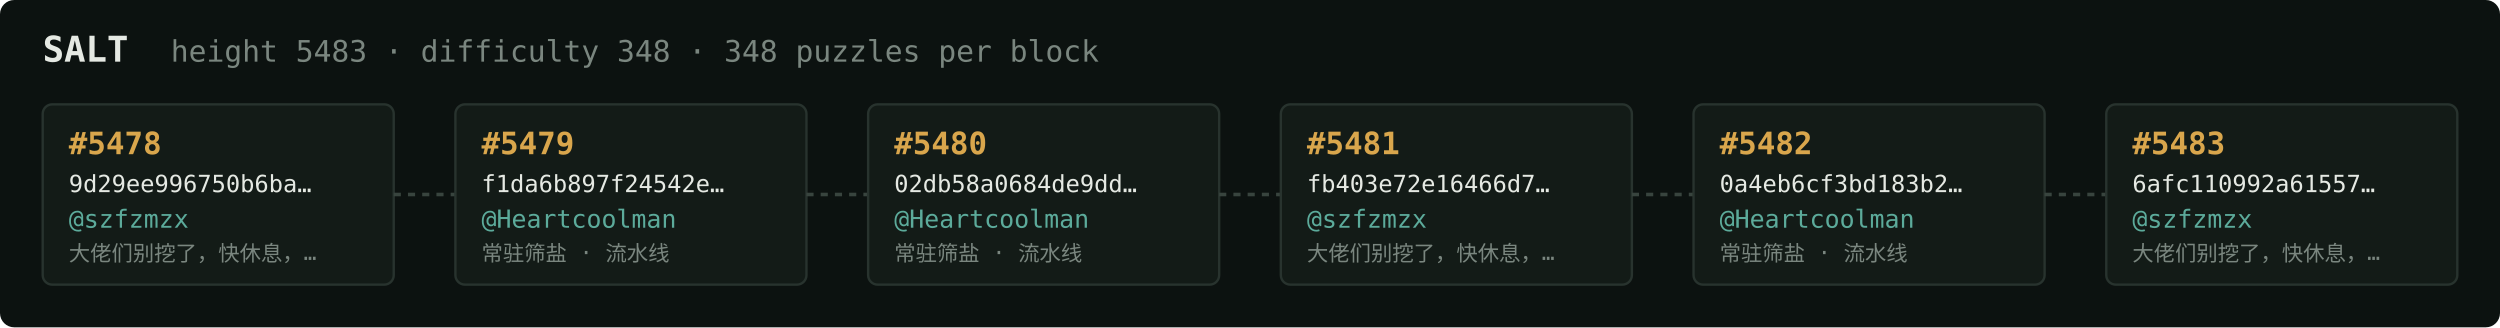
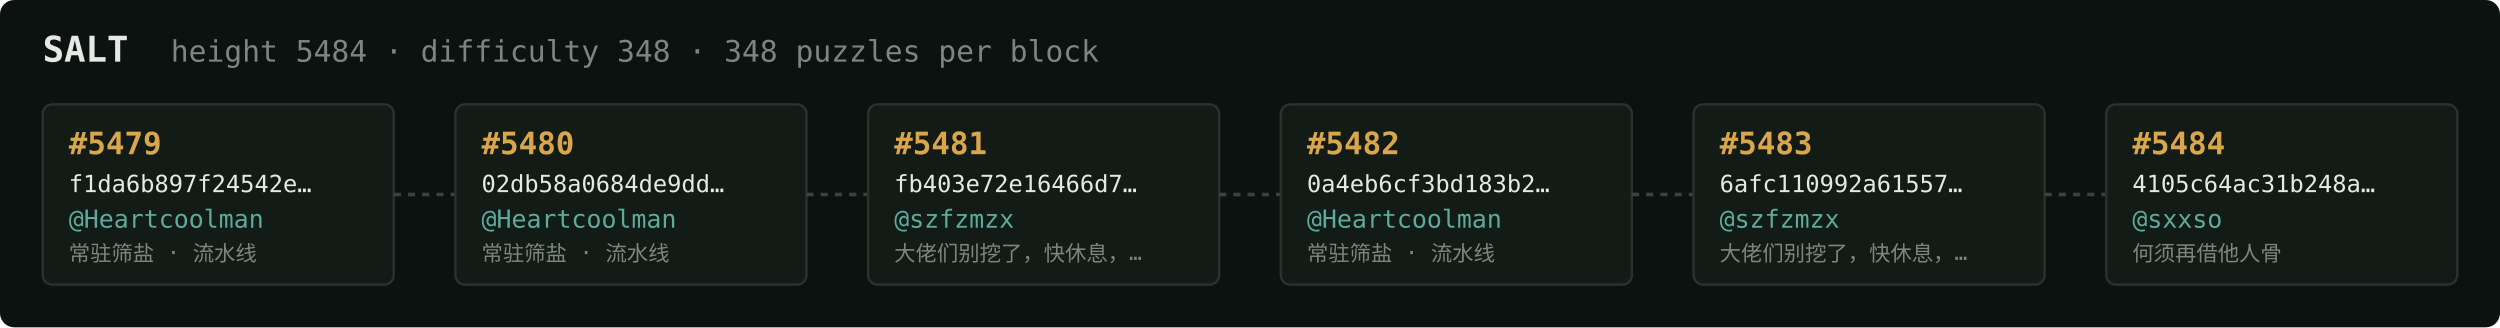
<svg xmlns="http://www.w3.org/2000/svg" width="1054" height="138" viewBox="0 0 1054 138" font-family="ui-monospace,SFMono-Regular,Menlo,monospace">
  <rect fill="#0c1210" width="1054" height="138" rx="6" />
  <text x="18" y="26" fill="#e5e9e3" font-size="15" font-weight="700">SALT</text>
-   <text x="72" y="26" fill="#7a867f" font-size="12.5">height 5483 · difficulty 348 · 348 puzzles per block</text>
+   <text x="72" y="26" fill="#7a867f" font-size="12.5">height 5484 · difficulty 348 · 348 puzzles per block</text>
  <rect x="18" y="44" width="148" height="76" rx="4" fill="#131b17" stroke="#28332e" stroke-width="1" />
-   <text x="29" y="65" fill="#d9a64c" font-size="13" font-weight="700">#5478</text>
-   <text x="29" y="81" fill="#e5e9e3" font-size="10">9d29ee996750b6ba…</text>
-   <text x="29" y="96" fill="#5cab9b" font-size="10.5">@szfzmzx</text>
-   <text x="29" y="110" fill="#7a867f" font-size="9">大佬们别挖了，快休息，…</text>
+   <text x="29" y="65" fill="#d9a64c" font-size="13" font-weight="700">#5479</text>
+   <text x="29" y="81" fill="#e5e9e3" font-size="10">f1da6b897f24542e…</text>
+   <text x="29" y="96" fill="#5cab9b" font-size="10.5">@Heartcoolman</text>
+   <text x="29" y="110" fill="#7a867f" font-size="9">常驻筛盐 · 流水线</text>
  <line x1="166" y1="82.0" x2="192" y2="82.0" stroke="#38443e" stroke-width="1.5" stroke-dasharray="3 3" />
  <rect x="192" y="44" width="148" height="76" rx="4" fill="#131b17" stroke="#28332e" stroke-width="1" />
-   <text x="203" y="65" fill="#d9a64c" font-size="13" font-weight="700">#5479</text>
-   <text x="203" y="81" fill="#e5e9e3" font-size="10">f1da6b897f24542e…</text>
+   <text x="203" y="65" fill="#d9a64c" font-size="13" font-weight="700">#5480</text>
+   <text x="203" y="81" fill="#e5e9e3" font-size="10">02db58a0684de9dd…</text>
  <text x="203" y="96" fill="#5cab9b" font-size="10.5">@Heartcoolman</text>
  <text x="203" y="110" fill="#7a867f" font-size="9">常驻筛盐 · 流水线</text>
  <line x1="340" y1="82.0" x2="366" y2="82.0" stroke="#38443e" stroke-width="1.5" stroke-dasharray="3 3" />
  <rect x="366" y="44" width="148" height="76" rx="4" fill="#131b17" stroke="#28332e" stroke-width="1" />
-   <text x="377" y="65" fill="#d9a64c" font-size="13" font-weight="700">#5480</text>
-   <text x="377" y="81" fill="#e5e9e3" font-size="10">02db58a0684de9dd…</text>
-   <text x="377" y="96" fill="#5cab9b" font-size="10.5">@Heartcoolman</text>
-   <text x="377" y="110" fill="#7a867f" font-size="9">常驻筛盐 · 流水线</text>
+   <text x="377" y="65" fill="#d9a64c" font-size="13" font-weight="700">#5481</text>
+   <text x="377" y="81" fill="#e5e9e3" font-size="10">fb403e72e16466d7…</text>
+   <text x="377" y="96" fill="#5cab9b" font-size="10.5">@szfzmzx</text>
+   <text x="377" y="110" fill="#7a867f" font-size="9">大佬们别挖了，快休息，…</text>
  <line x1="514" y1="82.0" x2="540" y2="82.0" stroke="#38443e" stroke-width="1.5" stroke-dasharray="3 3" />
  <rect x="540" y="44" width="148" height="76" rx="4" fill="#131b17" stroke="#28332e" stroke-width="1" />
-   <text x="551" y="65" fill="#d9a64c" font-size="13" font-weight="700">#5481</text>
-   <text x="551" y="81" fill="#e5e9e3" font-size="10">fb403e72e16466d7…</text>
-   <text x="551" y="96" fill="#5cab9b" font-size="10.5">@szfzmzx</text>
-   <text x="551" y="110" fill="#7a867f" font-size="9">大佬们别挖了，快休息，…</text>
+   <text x="551" y="65" fill="#d9a64c" font-size="13" font-weight="700">#5482</text>
+   <text x="551" y="81" fill="#e5e9e3" font-size="10">0a4eb6cf3bd183b2…</text>
+   <text x="551" y="96" fill="#5cab9b" font-size="10.5">@Heartcoolman</text>
+   <text x="551" y="110" fill="#7a867f" font-size="9">常驻筛盐 · 流水线</text>
  <line x1="688" y1="82.0" x2="714" y2="82.0" stroke="#38443e" stroke-width="1.5" stroke-dasharray="3 3" />
  <rect x="714" y="44" width="148" height="76" rx="4" fill="#131b17" stroke="#28332e" stroke-width="1" />
-   <text x="725" y="65" fill="#d9a64c" font-size="13" font-weight="700">#5482</text>
-   <text x="725" y="81" fill="#e5e9e3" font-size="10">0a4eb6cf3bd183b2…</text>
-   <text x="725" y="96" fill="#5cab9b" font-size="10.5">@Heartcoolman</text>
-   <text x="725" y="110" fill="#7a867f" font-size="9">常驻筛盐 · 流水线</text>
+   <text x="725" y="65" fill="#d9a64c" font-size="13" font-weight="700">#5483</text>
+   <text x="725" y="81" fill="#e5e9e3" font-size="10">6afc110992a61557…</text>
+   <text x="725" y="96" fill="#5cab9b" font-size="10.5">@szfzmzx</text>
+   <text x="725" y="110" fill="#7a867f" font-size="9">大佬们别挖了，快休息，…</text>
  <line x1="862" y1="82.0" x2="888" y2="82.0" stroke="#38443e" stroke-width="1.5" stroke-dasharray="3 3" />
  <rect x="888" y="44" width="148" height="76" rx="4" fill="#131b17" stroke="#28332e" stroke-width="1" />
-   <text x="899" y="65" fill="#d9a64c" font-size="13" font-weight="700">#5483</text>
-   <text x="899" y="81" fill="#e5e9e3" font-size="10">6afc110992a61557…</text>
-   <text x="899" y="96" fill="#5cab9b" font-size="10.5">@szfzmzx</text>
-   <text x="899" y="110" fill="#7a867f" font-size="9">大佬们别挖了，快休息，…</text>
+   <text x="899" y="65" fill="#d9a64c" font-size="13" font-weight="700">#5484</text>
+   <text x="899" y="81" fill="#e5e9e3" font-size="10">4105c64ac31b248a…</text>
+   <text x="899" y="96" fill="#5cab9b" font-size="10.5">@sxxso</text>
+   <text x="899" y="110" fill="#7a867f" font-size="9">何须再借他人骨</text>
</svg>
